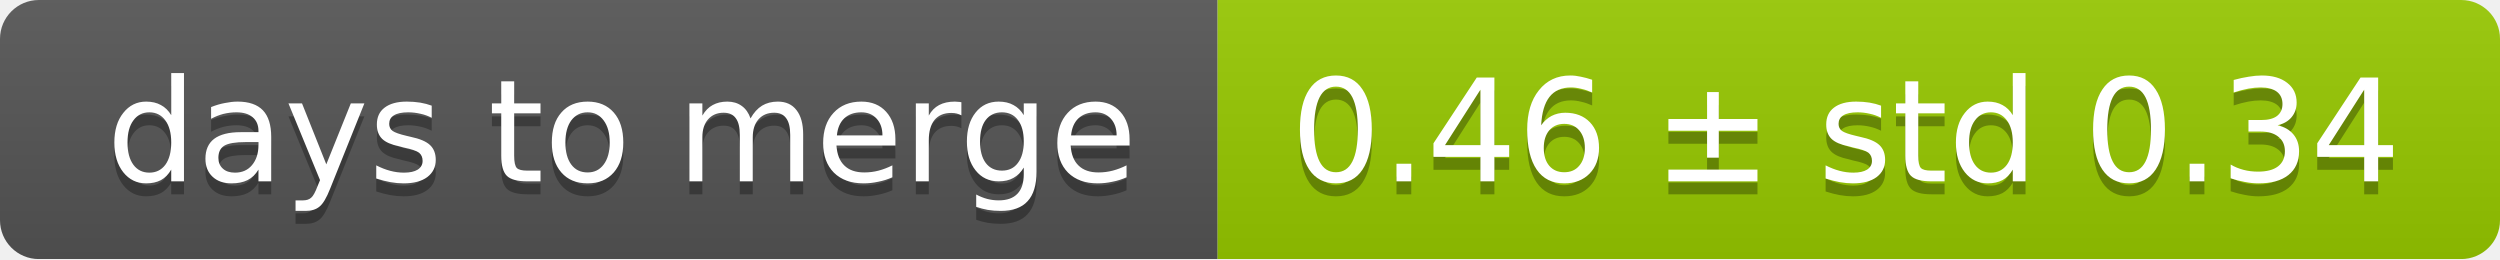
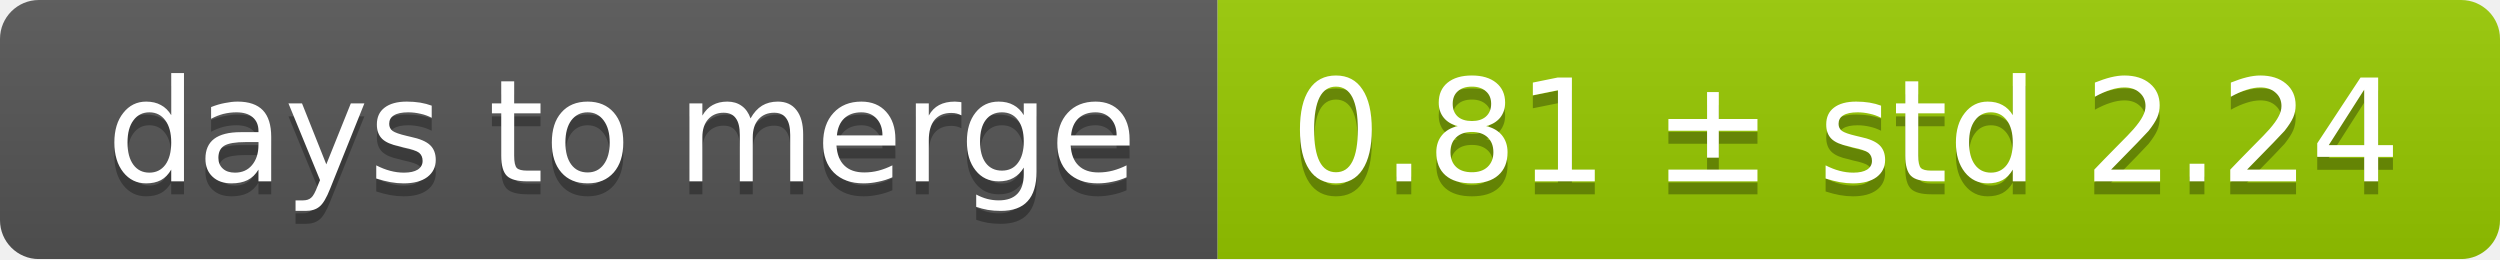
<svg xmlns="http://www.w3.org/2000/svg" width="193" height="20">
  <linearGradient id="smooth" x2="0" y2="100%">
    <stop offset="0" stop-color="#bbb" stop-opacity=".1" />
    <stop offset="1" stop-opacity=".1" />
  </linearGradient>
  <mask id="round">
    <rect width="193" height="20" rx="3" fill="#fff" />
  </mask>
  <g mask="url(#round)">
    <rect width="94" height="20" fill="#555" />
    <rect x="94" width="99" height="20" fill="#97ca00" />
    <rect width="193" height="20" fill="url(#smooth)" />
  </g>
  <g fill="#fff" text-anchor="middle" font-family="DejaVu Sans,Verdana,Geneva,sans-serif" font-size="11">
    <text x="48" y="15" fill="#010101" fill-opacity=".3">days to merge</text>
    <text x="48" y="14">days to merge</text>
-     <text x="142.5" y="15" fill="#010101" fill-opacity=".3">0.46 ± std 0.34</text>
-     <text x="142.5" y="14">0.46 ± std 0.34</text>
+     <text x="142.5" y="15" fill="#010101" fill-opacity=".3">0.81 ± std 2.24</text>
+     <text x="142.5" y="14">0.81 ± std 2.24</text>
  </g>
</svg>
